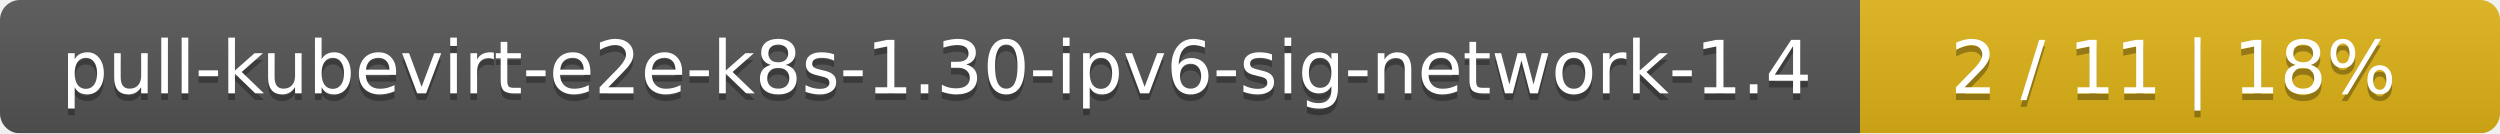
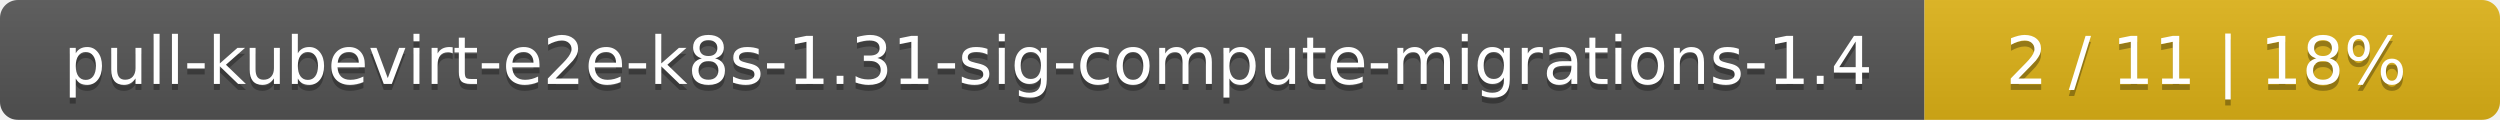
- <svg xmlns="http://www.w3.org/2000/svg" width="375" height="20">
+ <svg xmlns="http://www.w3.org/2000/svg" width="417" height="20">
  <linearGradient id="smooth" x2="0" y2="100%">
    <stop offset="0" stop-color="#bbb" stop-opacity=".1" />
    <stop offset="1" stop-opacity=".1" />
  </linearGradient>
  <mask id="round">
-     <rect width="375" height="20" rx="3" fill="#fff" />
+     <rect width="417" height="20" rx="3" fill="#fff" />
  </mask>
  <g mask="url(#round)">
-     <rect width="279" height="20" fill="#555" />
-     <rect x="279" width="96" height="20" fill="#dfb317" />
-     <rect width="375" height="20" fill="url(#smooth)" />
+     <rect width="321" height="20" fill="#555" />
+     <rect x="321" width="96" height="20" fill="#dfb317" />
+     <rect width="417" height="20" fill="url(#smooth)" />
  </g>
  <g fill="#fff" text-anchor="middle" font-family="DejaVu Sans,Verdana,Geneva,sans-serif" font-size="11">
-     <text x="140.5" y="15" fill="#010101" fill-opacity=".3">pull-kubevirt-e2e-k8s-1.30-ipv6-sig-network-1.4</text>
-     <text x="140.5" y="14">pull-kubevirt-e2e-k8s-1.30-ipv6-sig-network-1.4</text>
-     <text x="326" y="15" fill="#010101" fill-opacity=".3">2 / 11    |    18%</text>
-     <text x="326" y="14">2 / 11    |    18%</text>
+     <text x="161.5" y="15" fill="#010101" fill-opacity=".3">pull-kubevirt-e2e-k8s-1.31-sig-compute-migrations-1.4</text>
+     <text x="161.5" y="14">pull-kubevirt-e2e-k8s-1.31-sig-compute-migrations-1.4</text>
+     <text x="368" y="15" fill="#010101" fill-opacity=".3">2 / 11    |    18%</text>
+     <text x="368" y="14">2 / 11    |    18%</text>
  </g>
</svg>
